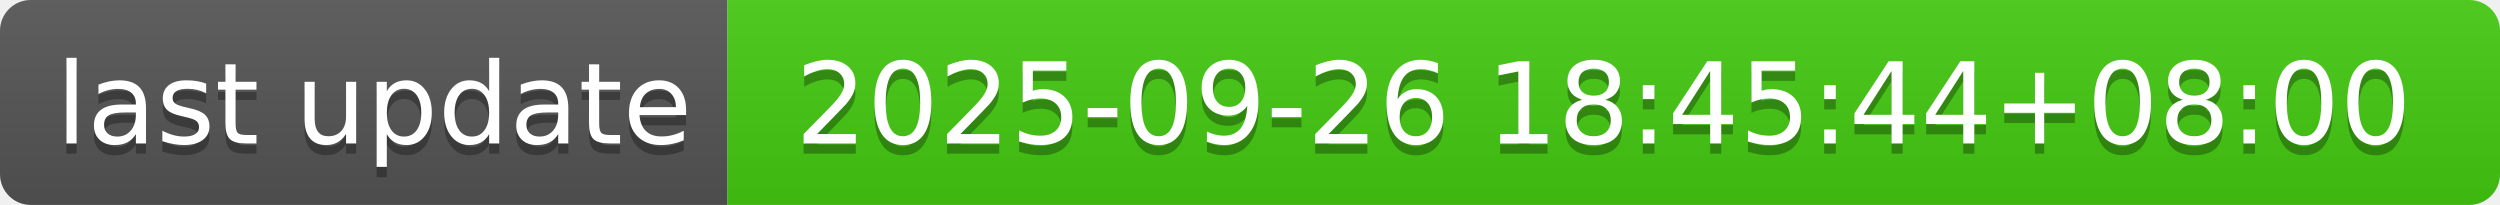
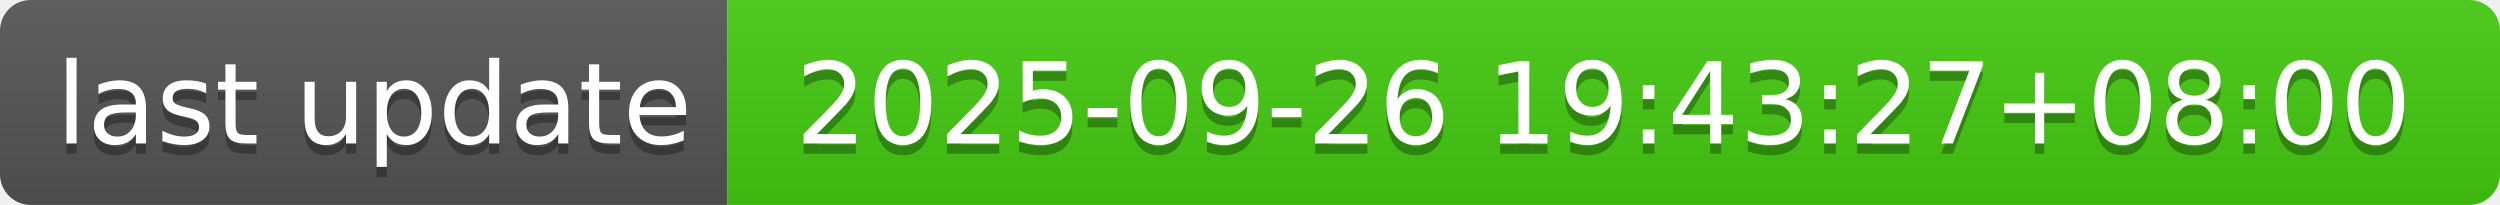
- <svg xmlns="http://www.w3.org/2000/svg" width="244" height="20" role="img" aria-label="last update: 2025-09-26 18:45:44+08:00">
+ <svg xmlns="http://www.w3.org/2000/svg" width="244" height="20" role="img" aria-label="last update: 2025-09-26 19:43:27+08:00">
  <linearGradient id="s" x2="0" y2="100%">
    <stop offset="0" stop-color="#bbb" stop-opacity=".1" />
    <stop offset="1" stop-opacity=".1" />
  </linearGradient>
  <clipPath id="r">
    <rect width="244" height="20" rx="3" fill="#fff" />
  </clipPath>
  <g clip-path="url(#r)">
    <rect width="71" height="20" fill="#555" />
    <rect x="71" width="173" height="20" fill="#4c1" />
    <rect width="244" height="20" fill="url(#s)" />
  </g>
  <g fill="#fff" text-anchor="middle" font-family="Verdana,Geneva,DejaVu Sans,sans-serif" text-rendering="geometricPrecision" font-size="110">
    <text aria-hidden="true" x="365" y="150" fill="#010101" fill-opacity=".3" transform="scale(.1)" textLength="610">last update</text>
    <text x="365" y="140" transform="scale(.1)" fill="#fff" textLength="610">last update</text>
-     <text aria-hidden="true" x="1565" y="150" fill="#010101" fill-opacity=".3" transform="scale(.1)" textLength="1630">2025-09-26 18:45:44+08:00</text>
-     <text x="1565" y="140" transform="scale(.1)" fill="#fff" textLength="1630">2025-09-26 18:45:44+08:00</text>
+     <text aria-hidden="true" x="1565" y="150" fill="#010101" fill-opacity=".3" transform="scale(.1)" textLength="1630">2025-09-26 19:43:27+08:00</text>
+     <text x="1565" y="140" transform="scale(.1)" fill="#fff" textLength="1630">2025-09-26 19:43:27+08:00</text>
  </g>
</svg>
